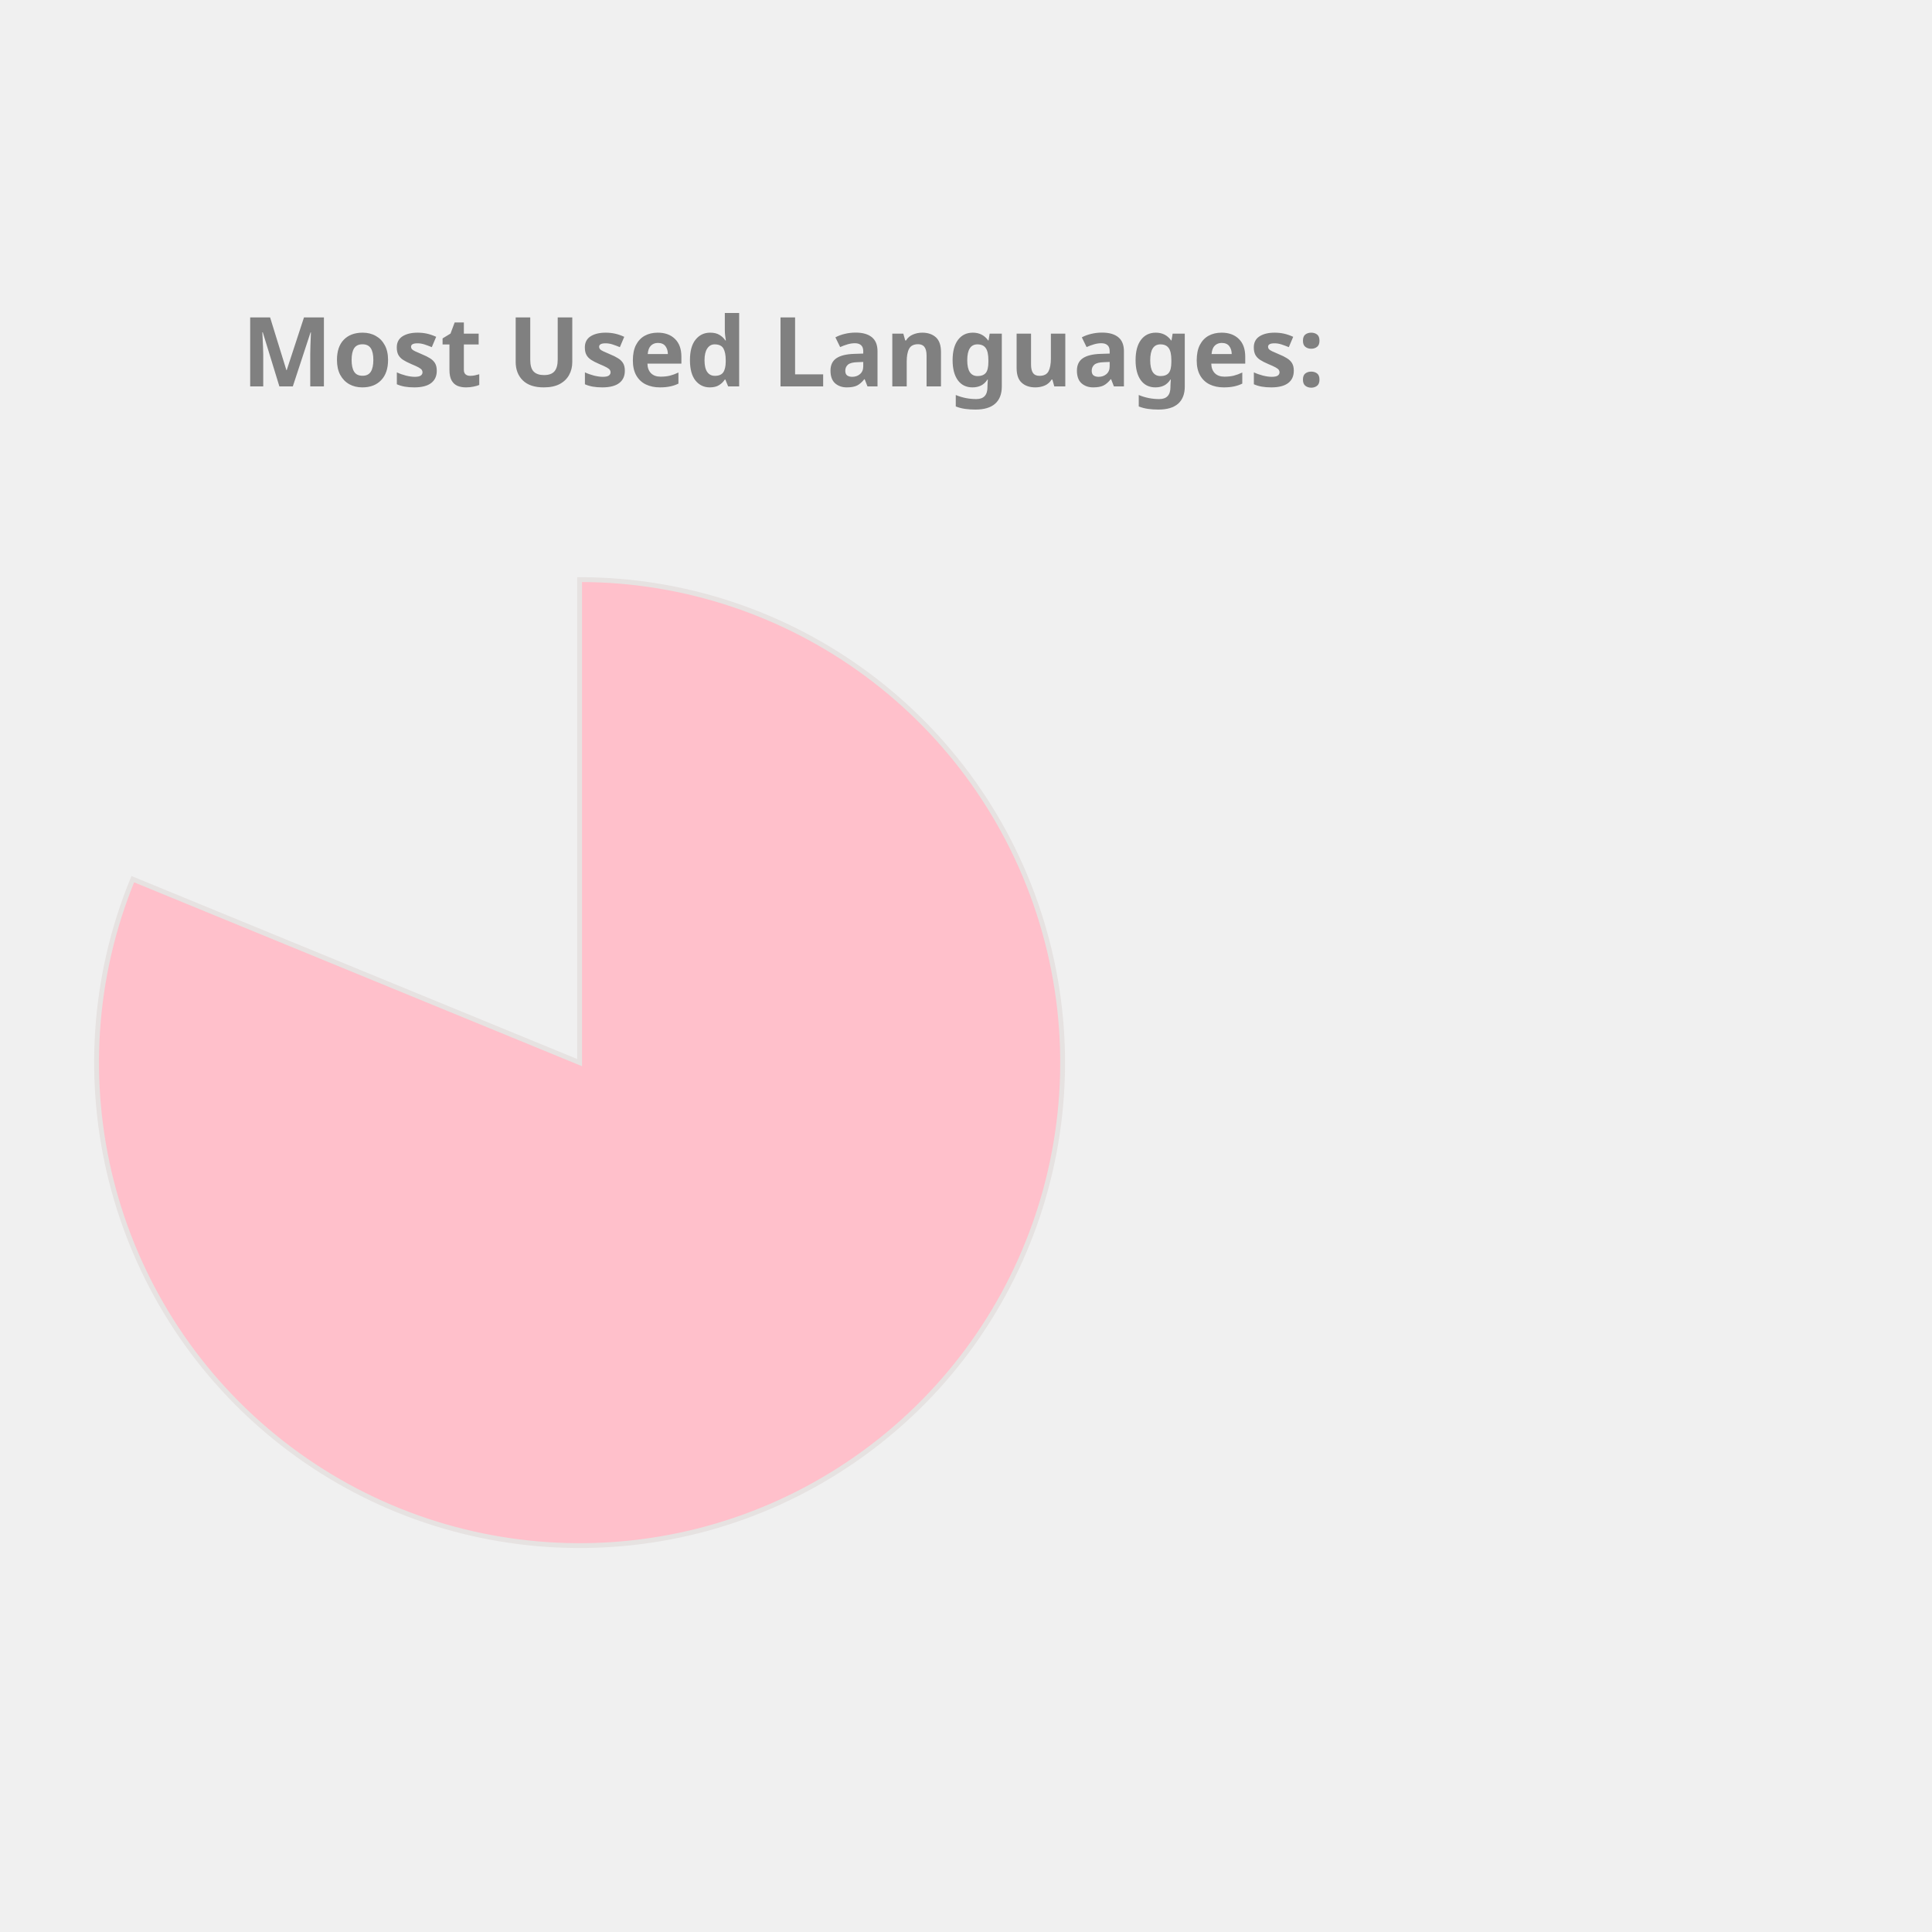
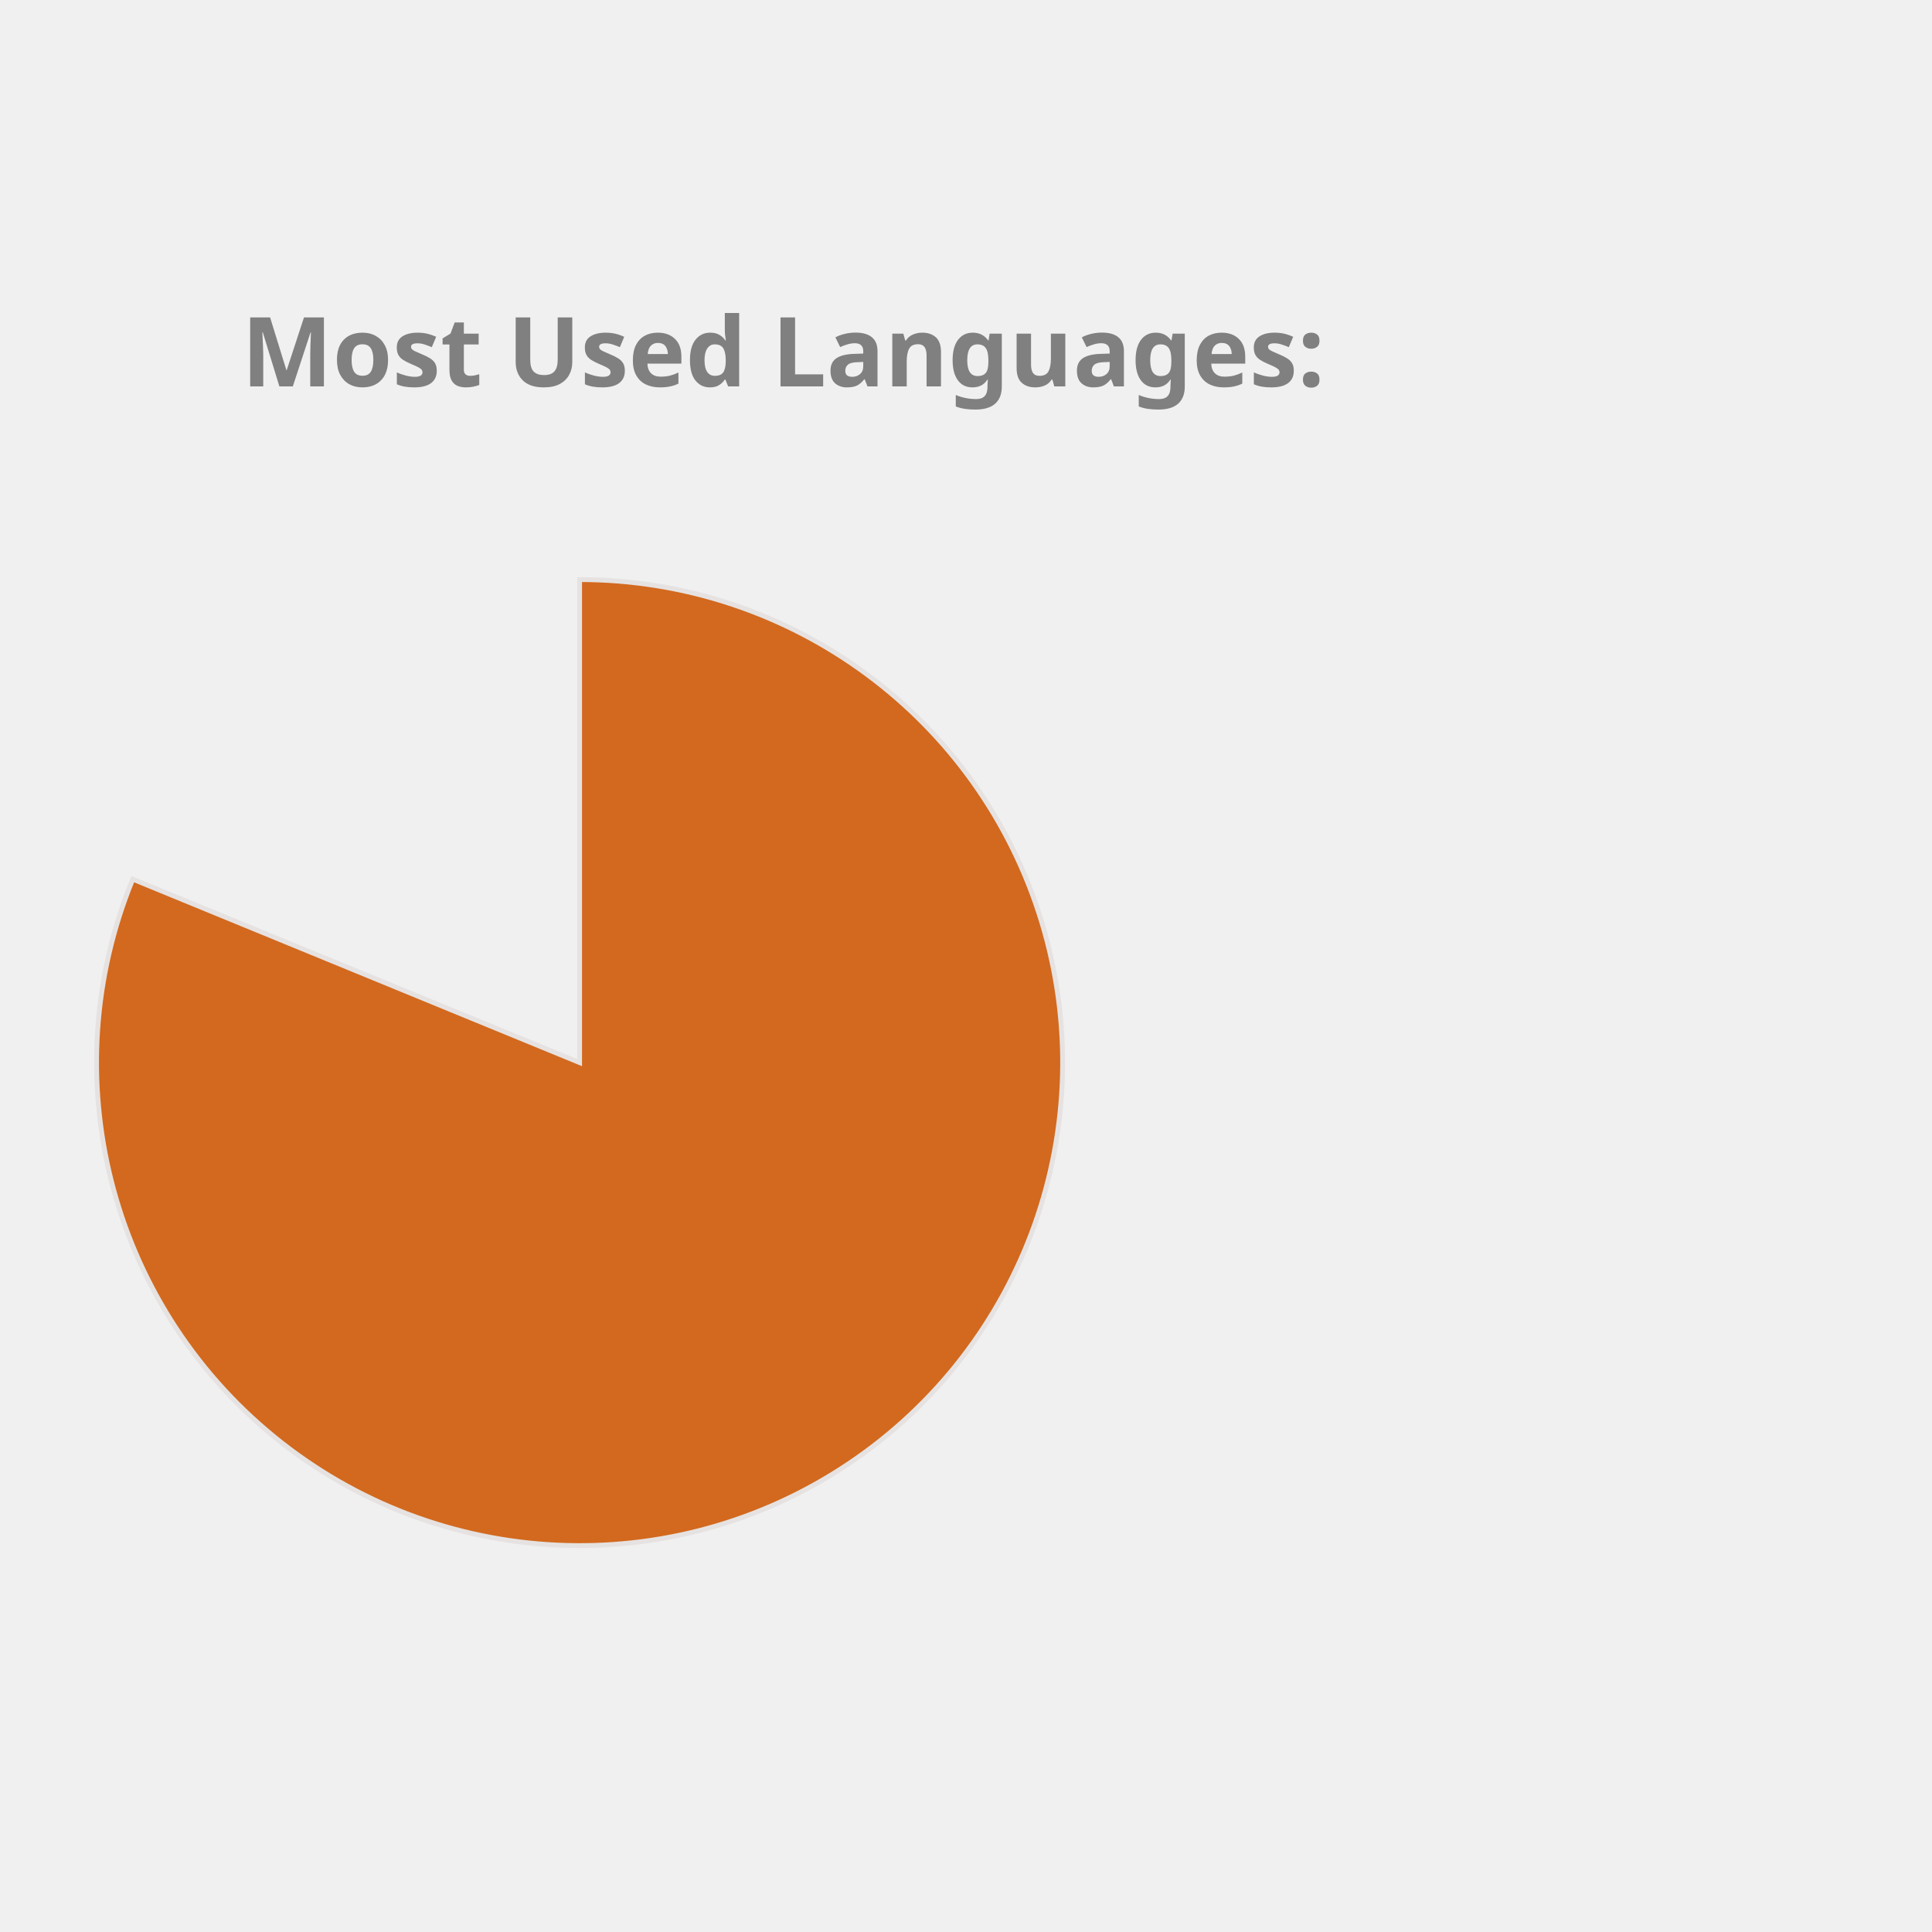
<svg xmlns="http://www.w3.org/2000/svg" height="350px" width="350px" viewBox="0 0 400 400">
  <style> 
        .label {
                font: bold 20px sans-serif;
                color: #404040;
                -webkit-text-stroke: 1px white;
        }

        path {
                stroke: #E6E2E1;
                stroke-width: 1px;
                transform: translate(60px, 100px);
        }

        .path_1 {
                animation: fadeIn 5s linear forwards;
        }

        .path_2 {
                transform: scale(0);
                animation: fadeIn 5s linear forwards 5s;
        }


        
        .path_3 {
                transform: scale(0);
                animation: fadeIn 5s linear forwards 10s;
        }


        .path_4 {
                transform: scale(0);
                animation: fadeIn 5s linear forwards 15s;
        }

        .path_5 {
                transform: scale(0);
                animation: fadeIn 5s linear forwards 20s;
        }

        .path_6 {
                transform: scale(0);
                animation: fadeIn 5s linear forwards 25s;
        }

        .path_7 {
                transform: scale(0);
                animation: fadeIn 5s linear forwards 30s;
        }

        .path_8 {
                transform: scale(0);
                animation: fadeIn 5s linear forwards 35s;
        }

        .path_9 {
                transform: scale(0);
                animation: fadeIn 5s linear forwards 40s;
        }

        .path_10 {
                transform: scale(0);
                animation: fadeIn 5s linear forwards 45s;
        }

        @keyframes fadeIn {
                0% {                        
                        transform: translate(250px, 300px) rotate(0deg) scale(0);
                        
                }
                50% {
                        transform: translate(150px, 220px) rotate(180deg) scale(0.5);
                        
                }
                
                100% {
                        transform: translate(60px, 120px) rotate(360deg) scale(1);
                        
                }
        }
        .txt_1 {
                opacity: 0;
                animation: txtShow 5s linear forwards 0s;
        }

        .txt_2 {
                opacity: 0;
                animation: txtShow 5s linear forwards 5s;
        }

        .txt_3 {
                opacity: 0;
                animation: txtShow 5s linear forwards 10s;
        }

        .txt_4 {
                opacity: 0;
                animation: txtShow 5s linear forwards 15s;
        }

        .txt_5 {
                opacity: 0;
                animation: txtShow 5s linear forwards 20s;
        }

        .txt_6 {
                opacity: 0;
                animation: txtShow 5s linear forwards 25s;
        }

        .txt_7 {
                opacity: 0;
                animation: txtShow 5s linear forwards 30s;
        }

        .txt_8 {
                opacity: 0;
                animation: txtShow 5s linear forwards 35s;
        }

        .txt_9 {
                opacity: 0;
                animation: txtShow 5s linear forwards 40s;
        }

        .txt_10 {
                opacity: 0;
                animation: txtShow 5s linear forwards 45s;
        }

        @keyframes txtShow {
                0% {                        
                        opacity: 0;
                        transform: translate(0px, 0px) scale(0);
                }
                100% {
                        opacity: 1;
                        transform: translate(0px, 0px) scale(1);
                        
                }
        }
</style>
-   <path class="path_1" d="M 60,120 L 60,20 A 100,100 0 1 1 -32.508,82.022 Z" fill="Pink" stroke="#fff" stroke-width="2" />
-   <text class="txt_1" x="260" y="150" fill="Pink" stroke="Pink" stroke-width="1">Jupyter Notebook</text>
+   <path class="path_1" d="M 60,120 L 60,20 A 100,100 0 1 1 -32.508,82.022 Z" fill="Chocolate" stroke="#fff" stroke-width="2" />
+   <text class="txt_1" x="260" y="150" fill="Chocolate" stroke="Chocolate" stroke-width="1">Jupyter Notebook</text>
  <path class="path_2" d="M 60,120 L -32.508,82.022 A 100,100 0 0 1 -12.031,50.635 Z" fill="Tan" stroke="#fff" stroke-width="2" />
  <text class="txt_2" x="260" y="170" fill="Tan" stroke="Tan" stroke-width="1">C++</text>
-   <path class="path_3" d="M 60,120 L -12.031,50.635 A 100,100 0 0 1 12.93,31.771 Z" fill="MediumTurquoise" stroke="#fff" stroke-width="2" />
-   <text class="txt_3" x="260" y="190" fill="MediumTurquoise" stroke="MediumTurquoise" stroke-width="1">JavaScript</text>
-   <path class="path_4" d="M 60,120 L 12.93,31.771 A 100,100 0 0 1 32.101,23.971 Z" fill="Gold" stroke="#fff" stroke-width="2" />
-   <text class="txt_4" x="260" y="210" fill="Gold" stroke="Gold" stroke-width="1">Python</text>
-   <path class="path_5" d="M 60,120 L 32.101,23.971 A 100,100 0 0 1 44.977,21.135 Z" fill="SteelBlue" stroke="#fff" stroke-width="2" />
-   <text class="txt_5" x="260" y="230" fill="SteelBlue" stroke="SteelBlue" stroke-width="1">C</text>
-   <path class="path_6" d="M 60,120 L 44.977,21.135 A 100,100 0 0 1 54.348,20.16 Z" fill="Chocolate" stroke="#fff" stroke-width="2" />
-   <text class="txt_6" x="260" y="250" fill="Chocolate" stroke="Chocolate" stroke-width="1">Java</text>
-   <path class="path_7" d="M 60,120 L 54.348,20.16 A 100,100 0 0 1 56.859,20.049 Z" fill="Coral" stroke="#fff" stroke-width="2" />
-   <text class="txt_7" x="260" y="270" fill="Coral" stroke="Coral" stroke-width="1">HTML</text>
-   <path class="path_8" d="M 60,120 L 56.859,20.049 A 100,100 0 0 1 58.743,20.008 Z" fill="Salmon" stroke="#fff" stroke-width="2" />
-   <text class="txt_8" x="260" y="290" fill="Salmon" stroke="Salmon" stroke-width="1">Shell</text>
-   <path class="path_9" d="M 60,120 L 58.743,20.008 A 100,100 0 0 1 59.372,20.002 Z" fill="Orchid" stroke="#fff" stroke-width="2" />
-   <text class="txt_9" x="260" y="310" fill="Orchid" stroke="Orchid" stroke-width="1">SCSS</text>
-   <path class="path_10" d="M 60,120 L 59.372,20.002 A 100,100 0 0 1 60,20 Z" fill="RosyBrown" stroke="#fff" stroke-width="2" />
-   <text class="txt_10" x="260" y="330" fill="RosyBrown" stroke="RosyBrown" stroke-width="1">CSS</text>
+   <path class="path_3" d="M 60,120 L -12.031,50.635 A 100,100 0 0 1 12.93,31.771 Z" fill="LightSeaGreen" stroke="#fff" stroke-width="2" />
+   <text class="txt_3" x="260" y="190" fill="LightSeaGreen" stroke="LightSeaGreen" stroke-width="1">JavaScript</text>
+   <path class="path_4" d="M 60,120 L 12.93,31.771 A 100,100 0 0 1 32.101,23.971 Z" fill="MediumTurquoise" stroke="#fff" stroke-width="2" />
+   <text class="txt_4" x="260" y="210" fill="MediumTurquoise" stroke="MediumTurquoise" stroke-width="1">Python</text>
+   <path class="path_5" d="M 60,120 L 32.101,23.971 A 100,100 0 0 1 44.977,21.135 Z" fill="IndianRed" stroke="#fff" stroke-width="2" />
+   <text class="txt_5" x="260" y="230" fill="IndianRed" stroke="IndianRed" stroke-width="1">C</text>
+   <path class="path_6" d="M 60,120 L 44.977,21.135 A 100,100 0 0 1 54.348,20.16 Z" fill="MediumSlateBlue" stroke="#fff" stroke-width="2" />
+   <text class="txt_6" x="260" y="250" fill="MediumSlateBlue" stroke="MediumSlateBlue" stroke-width="1">Java</text>
+   <path class="path_7" d="M 60,120 L 54.348,20.16 A 100,100 0 0 1 56.859,20.049 Z" fill="Orange" stroke="#fff" stroke-width="2" />
+   <text class="txt_7" x="260" y="270" fill="Orange" stroke="Orange" stroke-width="1">HTML</text>
+   <path class="path_8" d="M 60,120 L 56.859,20.049 A 100,100 0 0 1 58.743,20.008 Z" fill="Orchid" stroke="#fff" stroke-width="2" />
+   <text class="txt_8" x="260" y="290" fill="Orchid" stroke="Orchid" stroke-width="1">Shell</text>
+   <path class="path_9" d="M 60,120 L 58.743,20.008 A 100,100 0 0 1 59.372,20.002 Z" fill="Crimson" stroke="#fff" stroke-width="2" />
+   <text class="txt_9" x="260" y="310" fill="Crimson" stroke="Crimson" stroke-width="1">SCSS</text>
+   <path class="path_10" d="M 60,120 L 59.372,20.002 A 100,100 0 0 1 60,20 Z" fill="Salmon" stroke="#fff" stroke-width="2" />
+   <text class="txt_10" x="260" y="330" fill="Salmon" stroke="Salmon" stroke-width="1">CSS</text>
  <g class="label">
    <text x="50" y="80" fill="grey">Most Used Languages:</text>
  </g>
</svg>
